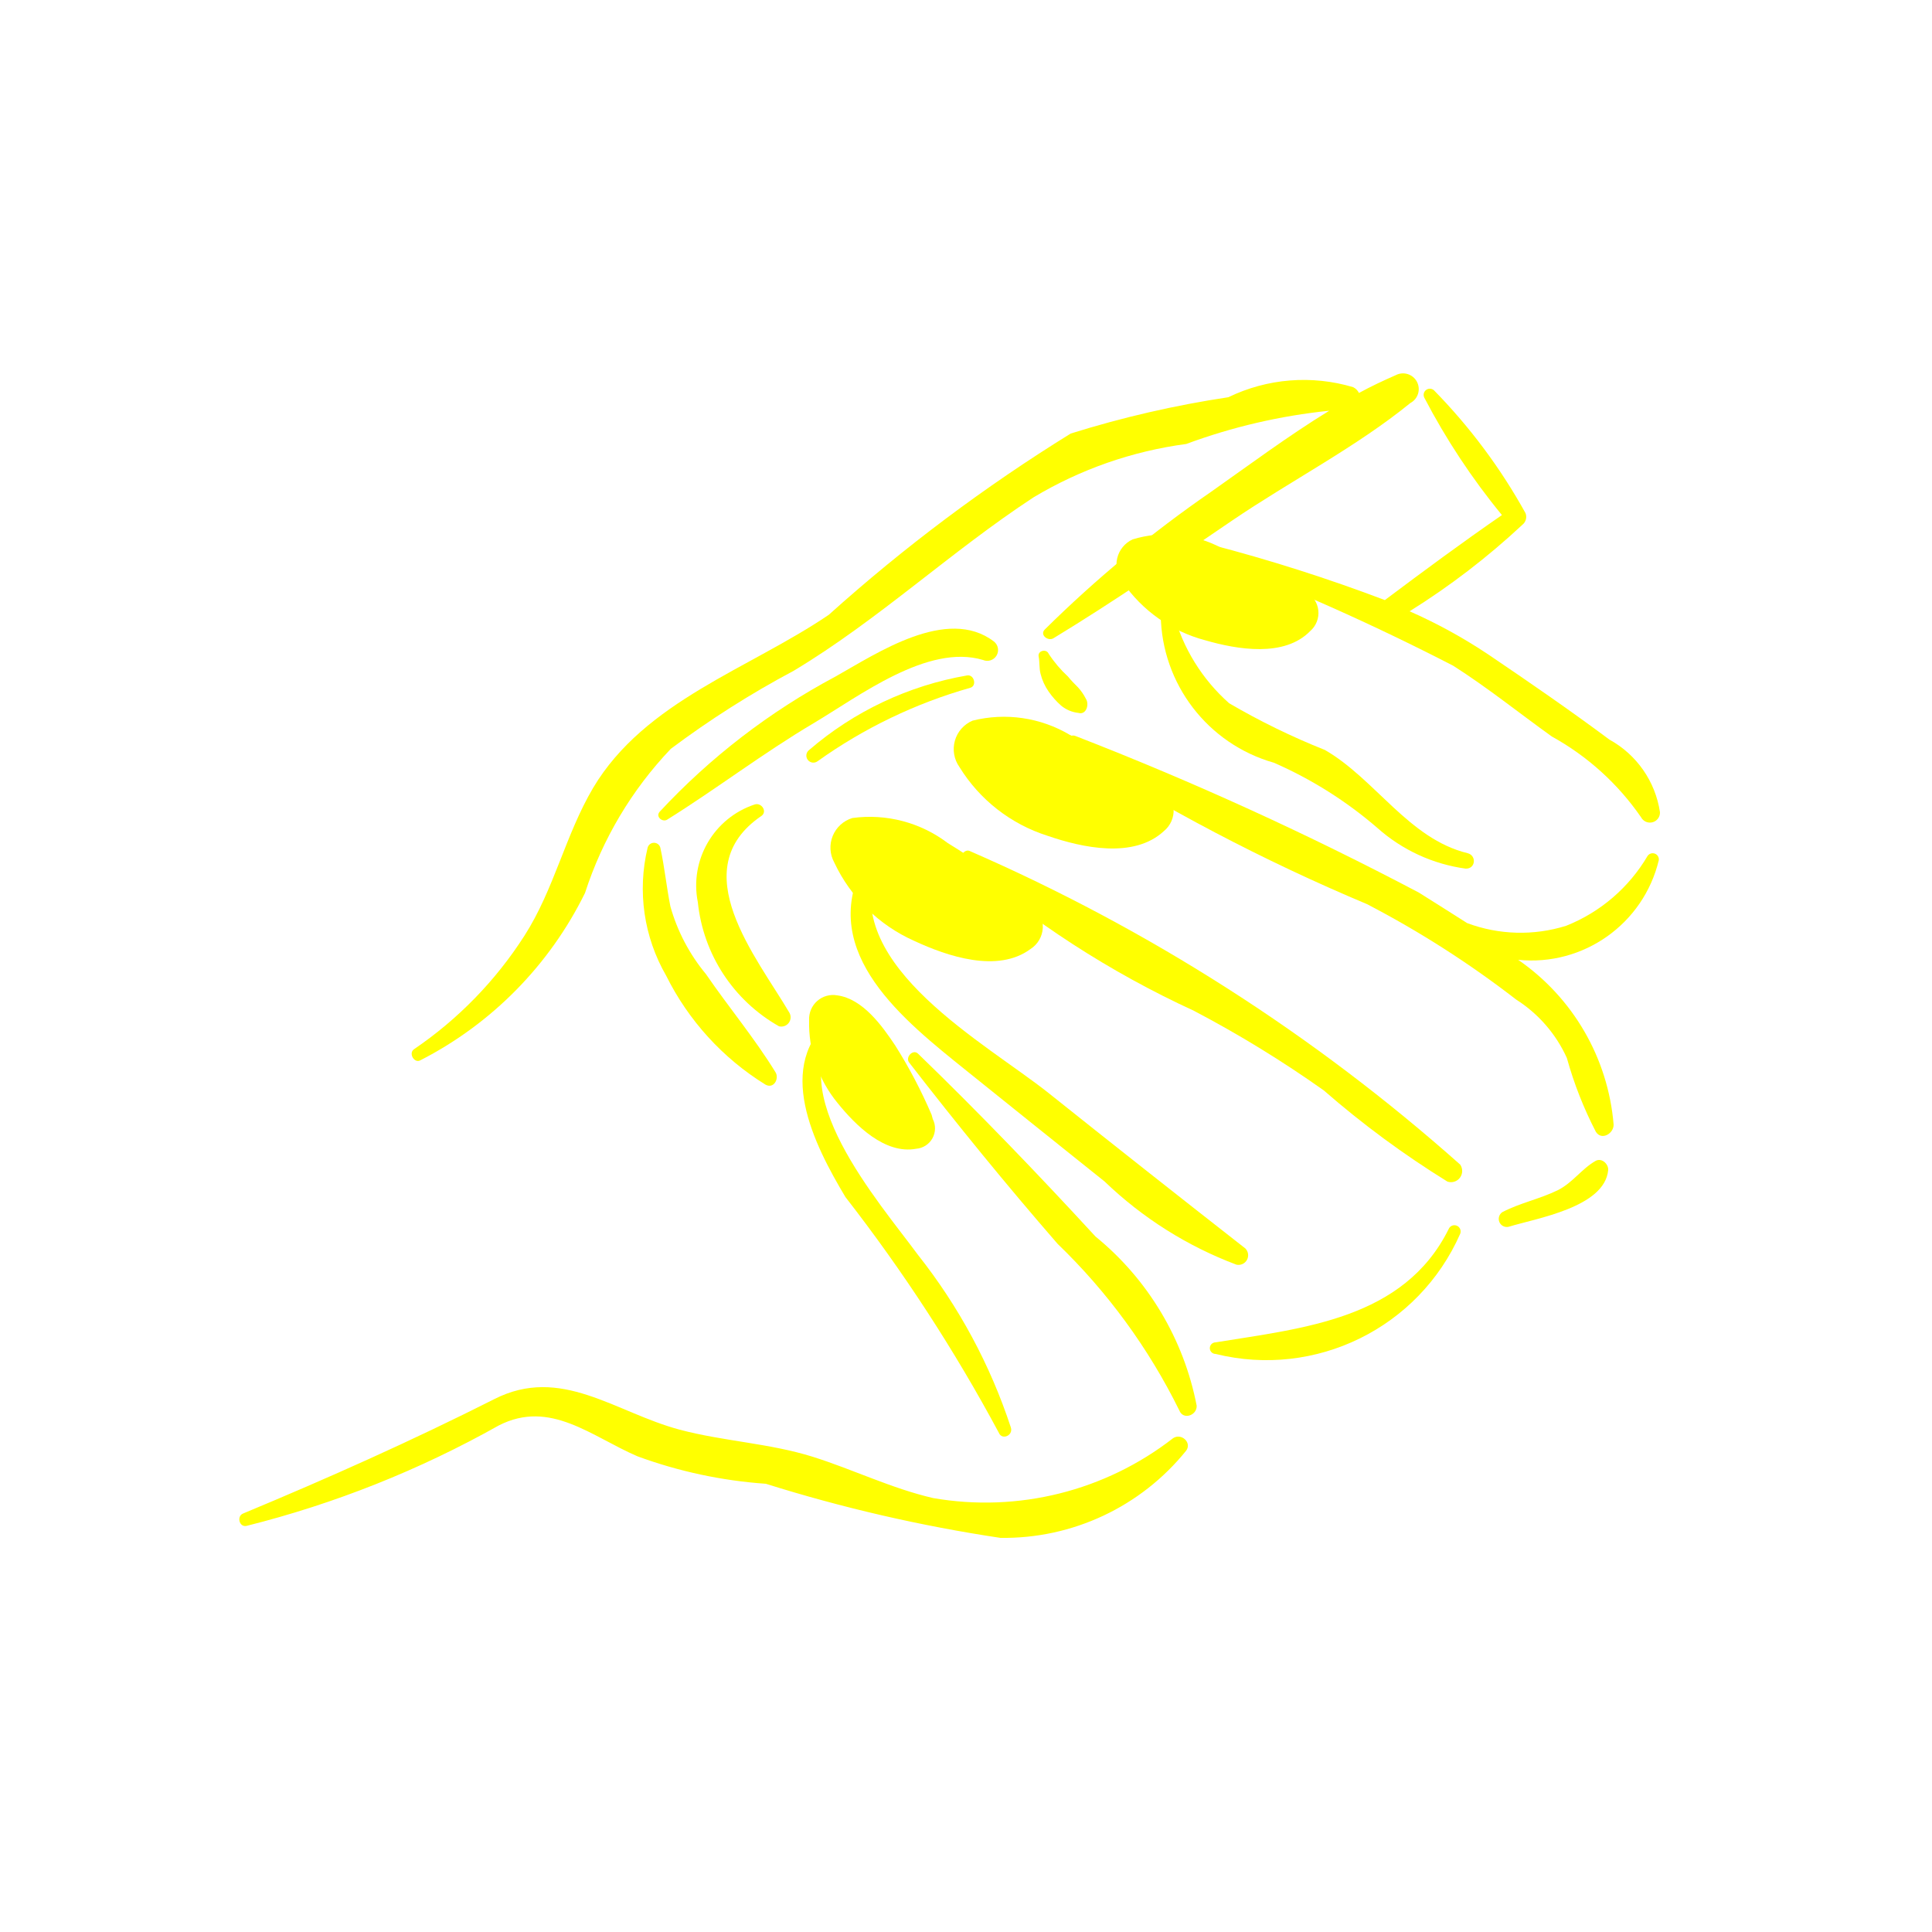
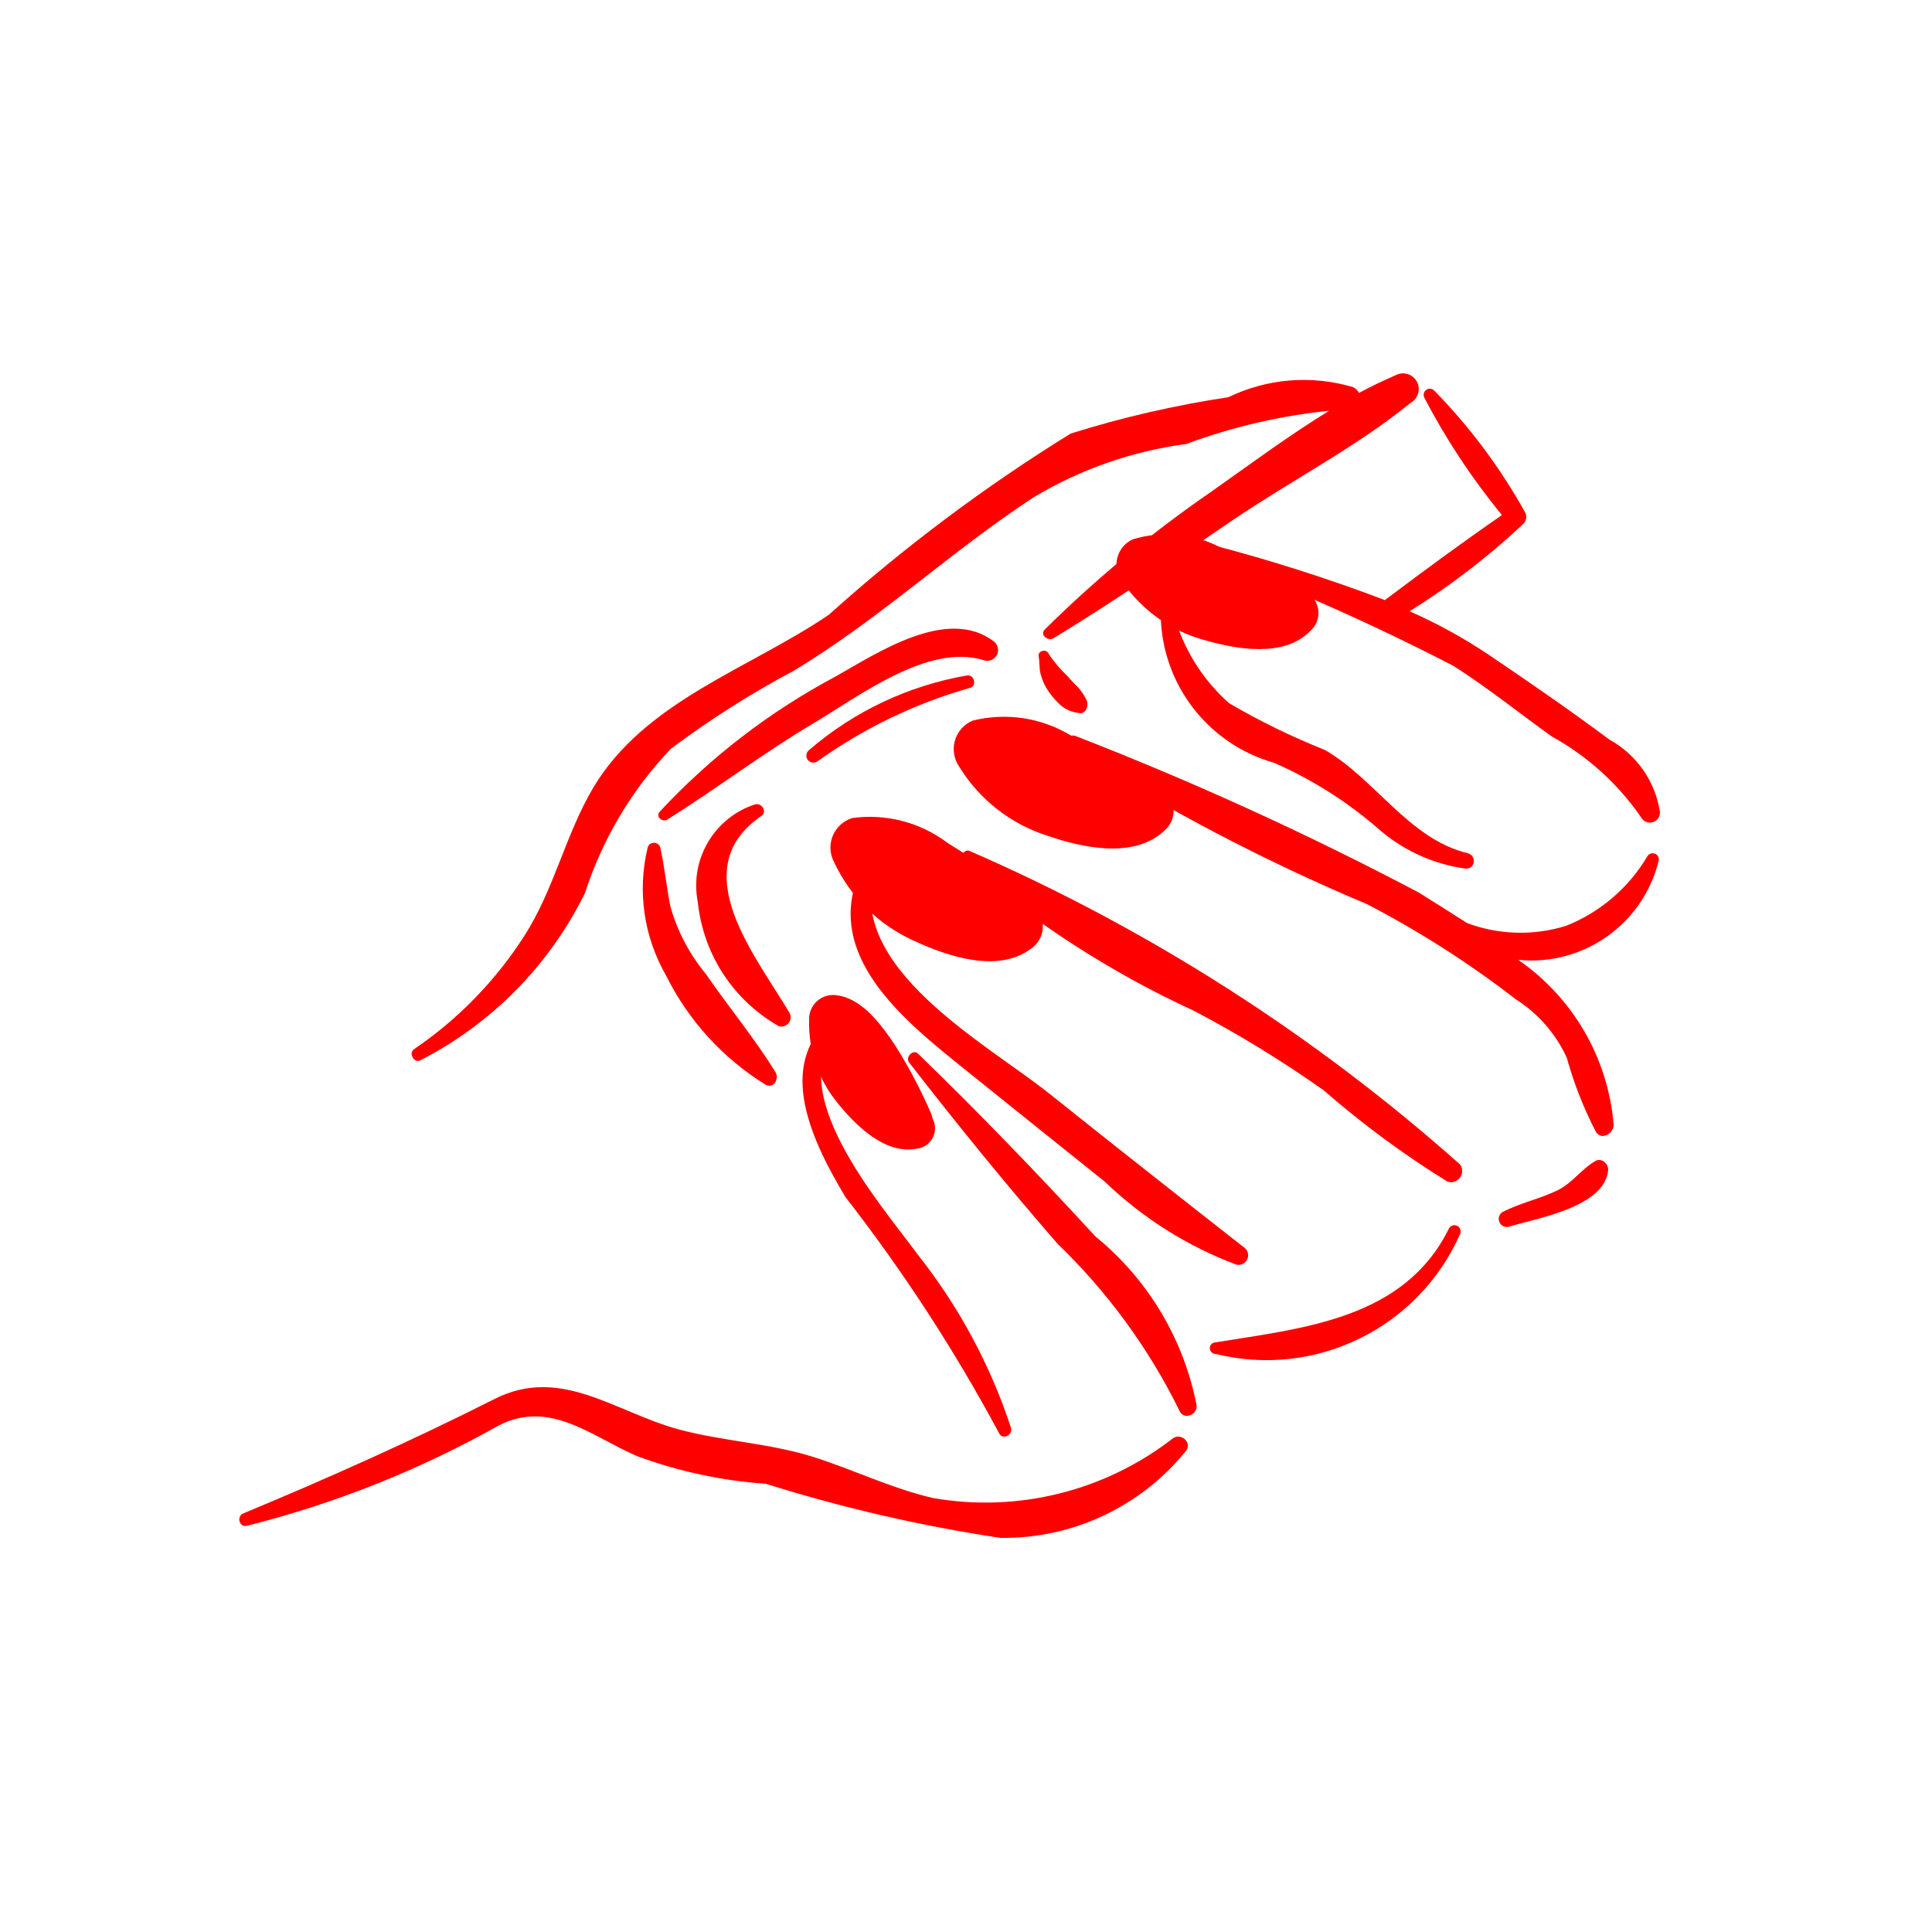
- <svg xmlns="http://www.w3.org/2000/svg" data-name="Layer 1" viewBox="0 0 5 5" x="0px" y="0px" style="fill:yellow">
+ <svg xmlns="http://www.w3.org/2000/svg" data-name="Layer 1" viewBox="0 0 5 5" x="0px" y="0px" style="fill:red">
  <path d="M2.616,3.694a1.449,1.449,0,0,0-.24-.446c-.1-.136-.36-.431-.201-.591.014-.014-.003-.039-.019-.025-.154.124-.05.329.032.466a4.319,4.319,0,0,1,.397.61C2.593,3.728,2.623,3.715,2.616,3.694Z" />
  <path d="M2.835,3.2c-.149-.162-.301-.32-.459-.473-.013-.013-.034.009-.023.023.124.16.251.316.384.469a1.551,1.551,0,0,1,.315.431c.01.026.046.013.045-.012A.748.748,0,0,0,2.835,3.2Z" />
  <path d="M3.223,3.231c-.17-.133-.34-.267-.509-.402-.162-.129-.53-.327-.449-.579a.017.017,0,0,0-.031-.012c-.117.229.107.404.266.532q.179.144.359.288a.999.999,0,0,0,.341.215A.025.025,0,0,0,3.223,3.231Z" />
  <path d="M3.749,3.181c-.116.233-.376.256-.603.293a.015.015,0,0,0,0.0.03.548.548,0,0,0,.633-.311A.016.016,0,0,0,3.749,3.181Z" />
  <path d="M3.779,3.014a4.788,4.788,0,0,0-1.268-.811c-.014-.008-.031.014-.019.026a2.492,2.492,0,0,0,.598.387,2.965,2.965,0,0,1,.336.206,2.429,2.429,0,0,0,.32.236A.029.029,0,0,0,3.779,3.014Z" />
  <path d="M4.264,2.215a.428.428,0,0,1-.211.181.395.395,0,0,1-.256-.007c-.042-.027-.084-.053-.125-.079a8.503,8.503,0,0,0-.888-.405c-.018-.008-.032.018-.017.03a5.064,5.064,0,0,0,.771.405,2.564,2.564,0,0,1,.386.247.35.35,0,0,1,.131.151.994.994,0,0,0,.075.191c.015.024.047.004.046-.019a.576.576,0,0,0-.247-.426.339.339,0,0,0,.364-.258A.016.016,0,0,0,4.264,2.215Z" />
  <path d="M3.798,2.208c-.152-.037-.239-.192-.369-.267a1.841,1.841,0,0,1-.248-.121.475.475,0,0,1-.144-.233.017.017,0,0,0-.033.005.403.403,0,0,0,.293.382,1.059,1.059,0,0,1,.268.169.431.431,0,0,0,.228.105C3.819,2.249,3.822,2.214,3.798,2.208Z" />
  <path d="M4.165,1.914c-.102-.076-.208-.149-.313-.22a1.336,1.336,0,0,0-.204-.112,1.902,1.902,0,0,0,.292-.224.026.026,0,0,0,.008-.03,1.471,1.471,0,0,0-.237-.318.016.016,0,0,0-.025.019,1.762,1.762,0,0,0,.201.304c-.103.071-.203.145-.303.22a4.389,4.389,0,0,0-.452-.144.016.016,0,0,0-.011.029A6.114,6.114,0,0,1,3.761,1.723c.088.056.17.122.255.183a.678.678,0,0,1,.231.209.026.026,0,0,0,.049-.013A.258.258,0,0,0,4.165,1.914Z" />
  <path d="M3.612.971c-.032.014-.064.029-.095.046A.033.033,0,0,0,3.502,1.002a.447.447,0,0,0-.323.026,2.715,2.715,0,0,0-.408.094,4.389,4.389,0,0,0-.626.469c-.206.14-.476.223-.61.448-.072.122-.101.263-.178.383a1.02,1.02,0,0,1-.285.293c-.016.01-0.0.038.016.029a.965.965,0,0,0,.426-.433.976.976,0,0,1,.222-.373,2.441,2.441,0,0,1,.318-.202c.22-.132.407-.309.621-.449a1.034,1.034,0,0,1,.395-.138,1.508,1.508,0,0,1,.37-.086c-.106.065-.208.141-.306.21a3.17,3.17,0,0,0-.43.356c-.014.014.008.031.022.023.158-.096.31-.201.463-.305.15-.102.321-.19.461-.304A.04.04,0,0,0,3.612.971Z" />
  <path d="M3.036,3.722a.791.791,0,0,1-.621.155c-.108-.025-.207-.074-.312-.107-.112-.035-.231-.04-.344-.07-.168-.045-.307-.167-.48-.079-.214.108-.429.204-.65.296-.017.007-.01.036.009.032a2.645,2.645,0,0,0,.653-.26c.133-.068.24.029.359.08a1.206,1.206,0,0,0,.332.071,4.012,4.012,0,0,0,.607.14.606.606,0,0,0,.481-.226C3.085,3.733,3.057,3.708,3.036,3.722Z" />
  <path d="M2.007,2.775c-.054-.088-.121-.168-.18-.254a.476.476,0,0,1-.092-.175c-.01-.05-.015-.101-.026-.152a.017.017,0,0,0-.033 0.0.451.451,0,0,0,.048.331.695.695,0,0,0,.257.282C2.003,2.819,2.017,2.791,2.007,2.775Z" />
  <path d="M2.572,1.66c-.121-.092-.303.031-.41.091a1.733,1.733,0,0,0-.455.35c-.011.013.008.028.02.02.128-.08.248-.172.378-.249.118-.07.296-.207.439-.164A.028.028,0,0,0,2.572,1.66Z" />
  <path d="M2.81,1.808a.13.13,0,0,0-.02-.029c-.009-.009-.018-.018-.026-.028a.314.314,0,0,1-.05-.059c-.006-.014-.029-.008-.026.007.003.015.001.03.005.045a.138.138,0,0,0,.021.046.202.202,0,0,0,.032.036.084.084,0,0,0,.045.019C2.811,1.851,2.82,1.823,2.81,1.808Z" />
  <path d="M2.503,1.748a.847.847,0,0,0-.409.193A.018.018,0,0,0,2.116,1.97a1.28,1.28,0,0,1,.395-.19C2.529,1.775,2.521,1.745,2.503,1.748Z" />
  <path d="M2.043,2.621c-.084-.143-.275-.371-.073-.509.017-.011.001-.036-.017-.03a.221.221,0,0,0-.147.253.418.418,0,0,0,.21.321A.024.024,0,0,0,2.043,2.621Z" />
  <path d="M4.13,3.004c-.037.021-.059.056-.098.076-.047.023-.098.033-.144.057a.021.021,0,0,0,.016.038c.071-.022.249-.05.258-.147C4.163,3.013,4.146,2.996,4.13,3.004Z" />
  <path d="M2.905,1.506a.072.072,0,0,1,.026-.11.302.302,0,0,1,.23.022,1.484,1.484,0,0,1,.209.106l.01.008a.062.062,0,0,1,.011.101c-.067.069-.189.048-.272.024A.376.376,0,0,1,2.905,1.506Z" />
  <path d="M2.094,2.64a.062.062,0,0,1,.073-.064c.066.009.116.079.15.13a1.277,1.277,0,0,1,.094.179l.003.011a.053.053,0,0,1-.043.077c-.081.015-.157-.061-.203-.118A.324.324,0,0,1,2.094,2.64Z" />
  <path d="M2.483,1.985A.08.08,0,0,1,2.517,1.865a.334.334,0,0,1,.252.037,1.639,1.639,0,0,1,.225.128l.011.009a.069.069,0,0,1,.007.112c-.078.072-.211.043-.301.012A.415.415,0,0,1,2.483,1.985Z" />
  <path d="M2.159,2.232a.08.08,0,0,1,.047-.115.334.334,0,0,1,.247.065,1.639,1.639,0,0,1,.21.152l.01.01a.069.069,0,0,1-.006.112c-.085.063-.215.019-.301-.021A.415.415,0,0,1,2.159,2.232Z" />
</svg>
